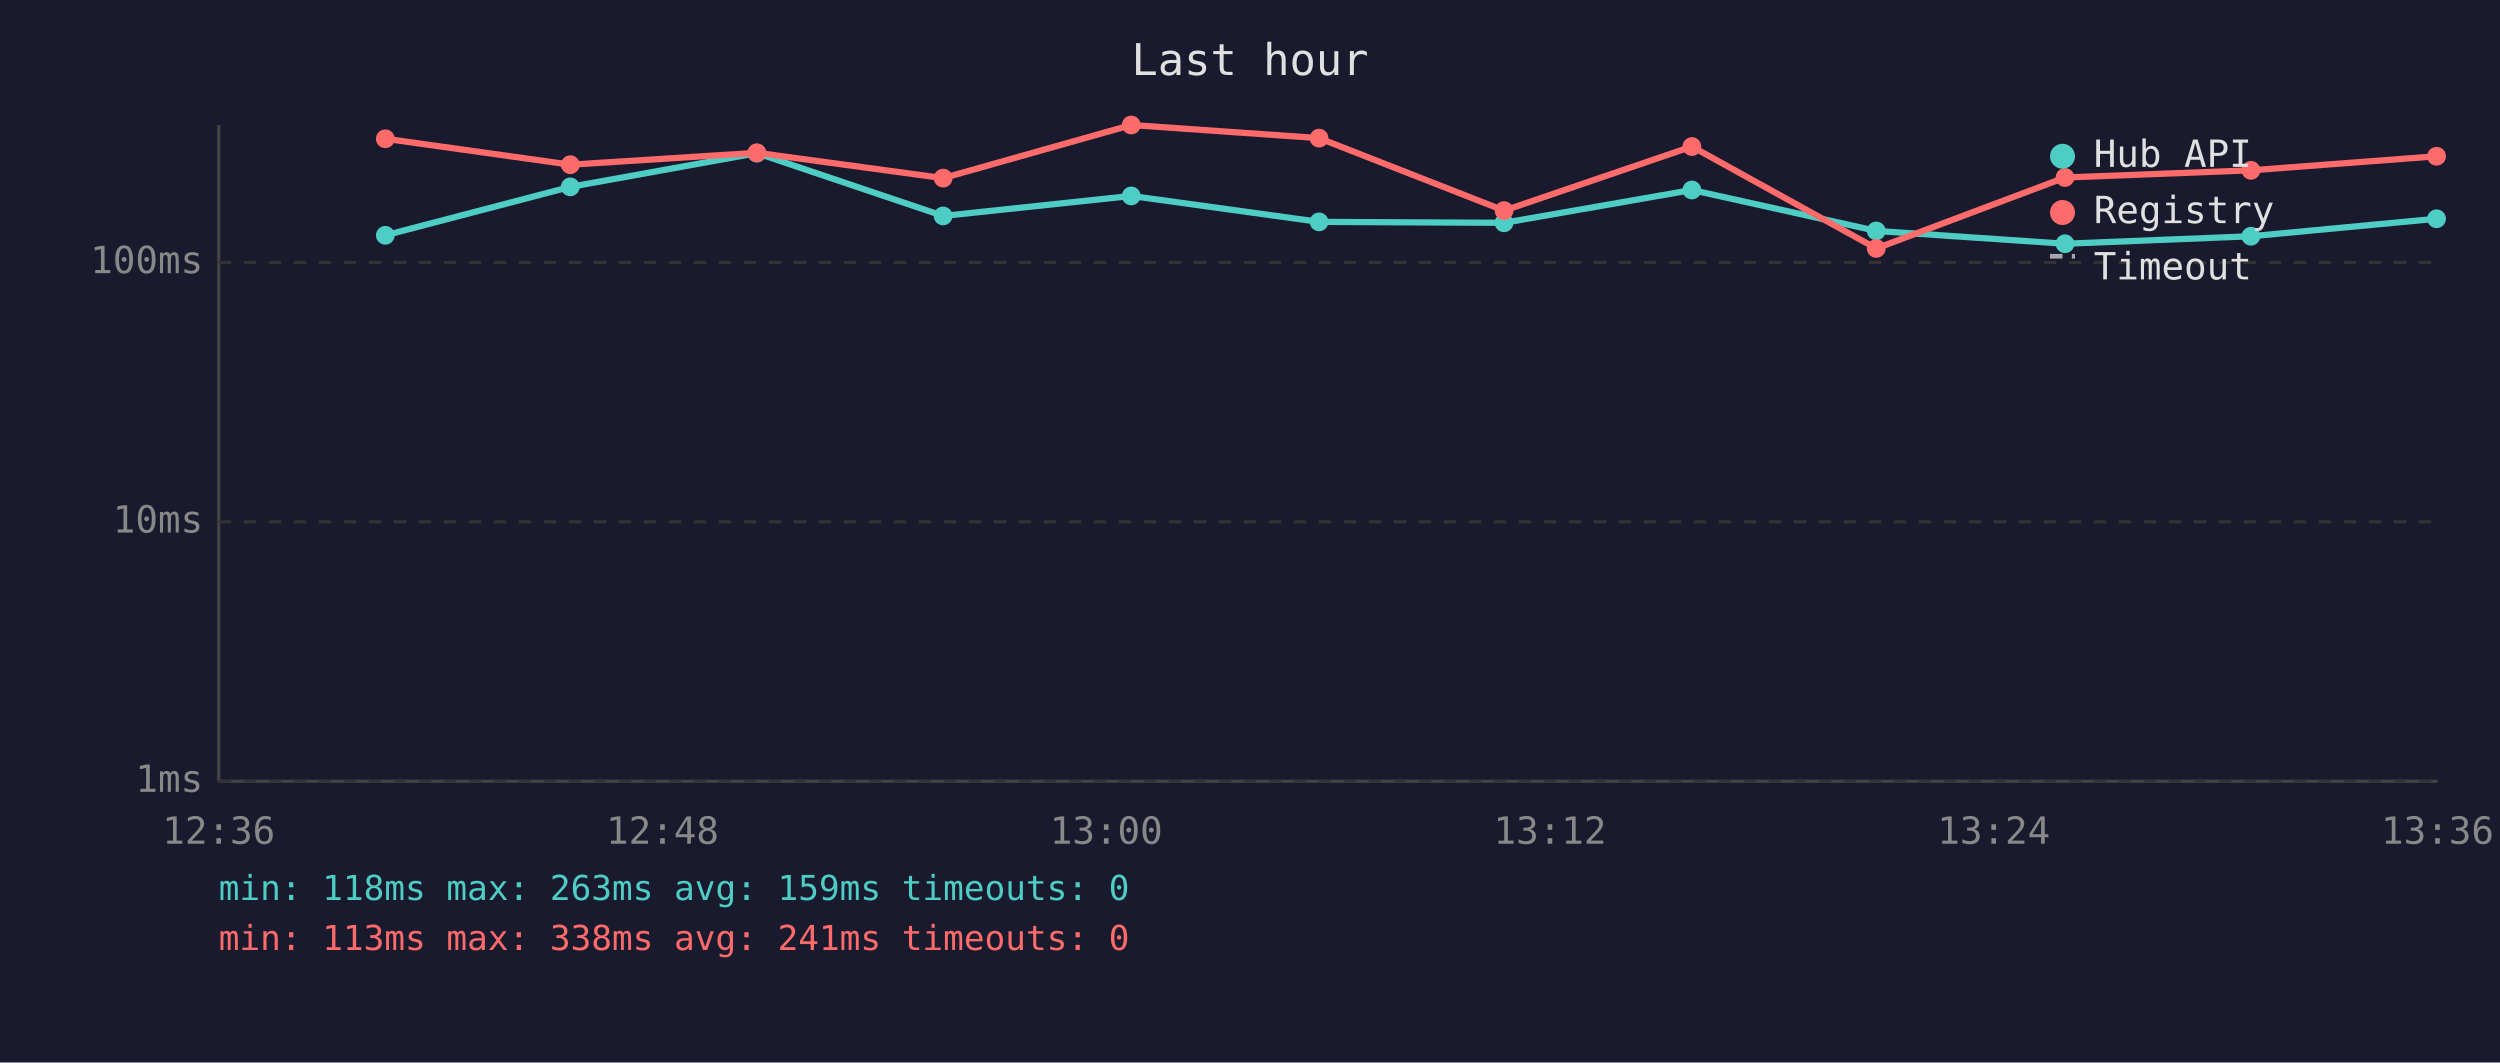
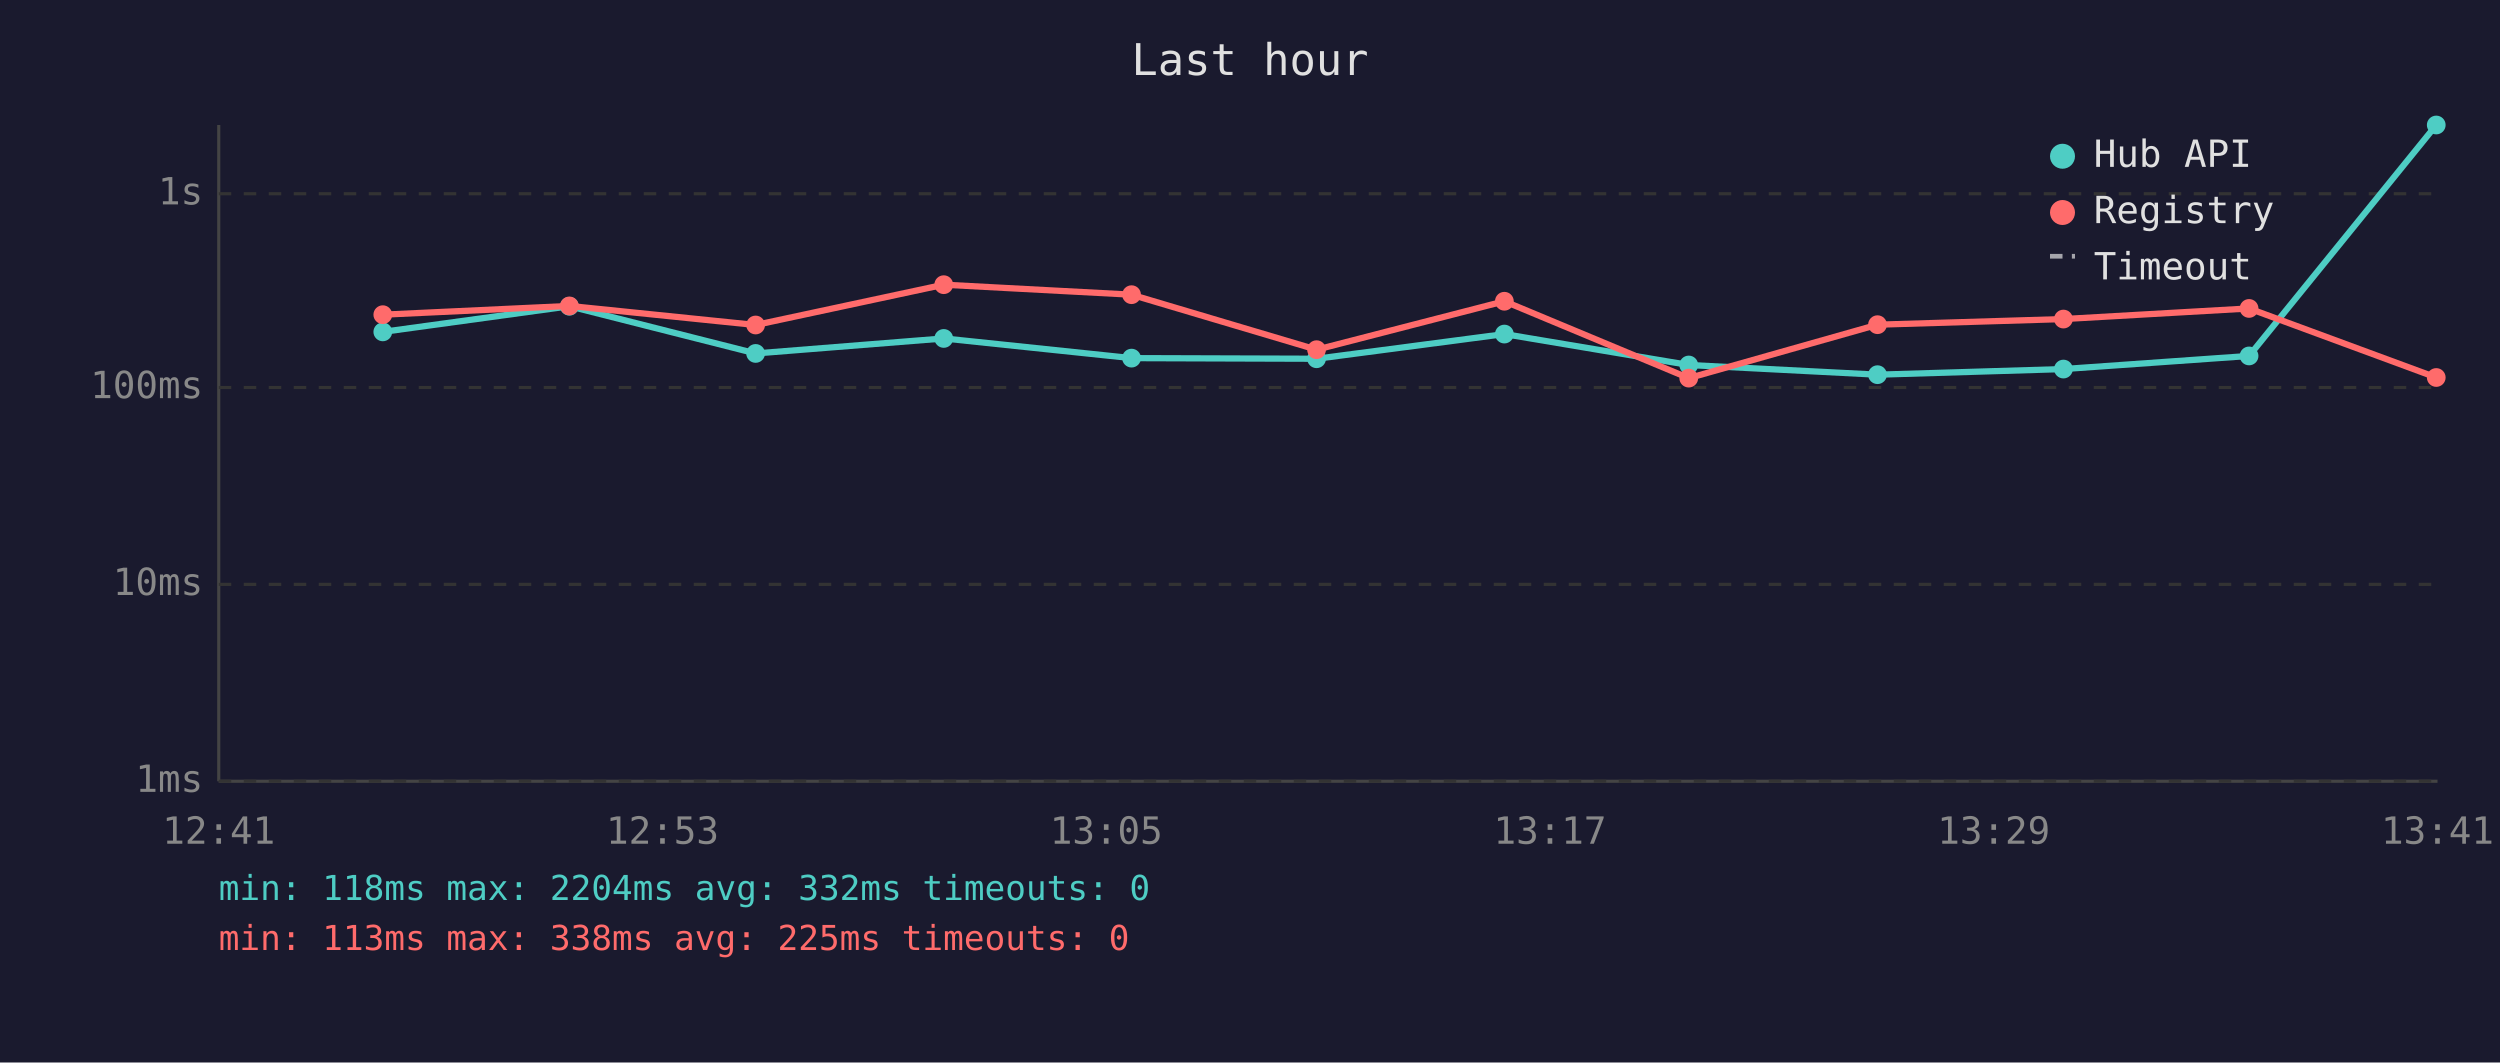
<svg xmlns="http://www.w3.org/2000/svg" viewBox="0 0 800 340" font-family="monospace" font-size="12">
  <rect width="800" height="340" fill="#1a1a2e" />
  <text x="400" y="24" fill="#e0e0e0" font-size="14" text-anchor="middle">Last hour</text>
  <line x1="70" y1="40" x2="70" y2="250" stroke="#444" stroke-width="1" />
  <line x1="70" y1="250" x2="780" y2="250" stroke="#444" stroke-width="1" />
  <line x1="70" y1="250" x2="780" y2="250" stroke="#333" stroke-width="1" stroke-dasharray="4" />
  <text x="65" y="250" fill="#888" text-anchor="end" dominant-baseline="middle">1ms</text>
-   <line x1="70" y1="167" x2="780" y2="167" stroke="#333" stroke-width="1" stroke-dasharray="4" />
-   <text x="65" y="167" fill="#888" text-anchor="end" dominant-baseline="middle">10ms</text>
-   <line x1="70" y1="84" x2="780" y2="84" stroke="#333" stroke-width="1" stroke-dasharray="4" />
-   <text x="65" y="84" fill="#888" text-anchor="end" dominant-baseline="middle">100ms</text>
-   <text x="70" y="270" fill="#888" text-anchor="middle">12:36</text>
-   <text x="212" y="270" fill="#888" text-anchor="middle">12:48</text>
-   <text x="354" y="270" fill="#888" text-anchor="middle">13:00</text>
-   <text x="496" y="270" fill="#888" text-anchor="middle">13:12</text>
-   <text x="638" y="270" fill="#888" text-anchor="middle">13:24</text>
-   <text x="780" y="270" fill="#888" text-anchor="middle">13:36</text>
-   <polyline points="123.3,75.3 182.5,59.8 242.2,49.0 301.8,69.1 362.0,62.7 422.1,71.0 481.3,71.3 541.4,60.8 600.4,73.9 660.8,78.0 720.3,75.6 779.7,70.0" fill="none" stroke="#4ecdc4" stroke-width="2" opacity="1" />
-   <circle cx="123.3" cy="75.3" r="3" fill="#4ecdc4" />
-   <circle cx="182.5" cy="59.8" r="3" fill="#4ecdc4" />
-   <circle cx="242.2" cy="49.0" r="3" fill="#4ecdc4" />
-   <circle cx="301.8" cy="69.1" r="3" fill="#4ecdc4" />
-   <circle cx="362.0" cy="62.7" r="3" fill="#4ecdc4" />
-   <circle cx="422.1" cy="71.0" r="3" fill="#4ecdc4" />
-   <circle cx="481.3" cy="71.3" r="3" fill="#4ecdc4" />
-   <circle cx="541.4" cy="60.8" r="3" fill="#4ecdc4" />
-   <circle cx="600.4" cy="73.9" r="3" fill="#4ecdc4" />
-   <circle cx="660.8" cy="78.0" r="3" fill="#4ecdc4" />
-   <circle cx="720.3" cy="75.6" r="3" fill="#4ecdc4" />
-   <circle cx="779.7" cy="70.0" r="3" fill="#4ecdc4" />
-   <polyline points="123.3,44.4 182.5,52.7 242.2,48.9 301.8,57.0 362.0,40.0 422.1,44.2 481.3,67.4 541.4,46.9 600.4,79.5 660.8,56.8 720.3,54.5 779.7,50.0" fill="none" stroke="#ff6b6b" stroke-width="2" opacity="1" />
-   <circle cx="123.3" cy="44.4" r="3" fill="#ff6b6b" />
-   <circle cx="182.5" cy="52.7" r="3" fill="#ff6b6b" />
-   <circle cx="242.2" cy="48.9" r="3" fill="#ff6b6b" />
-   <circle cx="301.8" cy="57.0" r="3" fill="#ff6b6b" />
-   <circle cx="362.0" cy="40.0" r="3" fill="#ff6b6b" />
-   <circle cx="422.1" cy="44.2" r="3" fill="#ff6b6b" />
-   <circle cx="481.3" cy="67.4" r="3" fill="#ff6b6b" />
-   <circle cx="541.4" cy="46.9" r="3" fill="#ff6b6b" />
-   <circle cx="600.4" cy="79.5" r="3" fill="#ff6b6b" />
-   <circle cx="660.8" cy="56.8" r="3" fill="#ff6b6b" />
-   <circle cx="720.3" cy="54.5" r="3" fill="#ff6b6b" />
-   <circle cx="779.7" cy="50.0" r="3" fill="#ff6b6b" />
+   <line x1="70" y1="187" x2="780" y2="187" stroke="#333" stroke-width="1" stroke-dasharray="4" />
+   <text x="65" y="187" fill="#888" text-anchor="end" dominant-baseline="middle">10ms</text>
+   <line x1="70" y1="124" x2="780" y2="124" stroke="#333" stroke-width="1" stroke-dasharray="4" />
+   <text x="65" y="124" fill="#888" text-anchor="end" dominant-baseline="middle">100ms</text>
+   <line x1="70" y1="62" x2="780" y2="62" stroke="#333" stroke-width="1" stroke-dasharray="4" />
+   <text x="65" y="62" fill="#888" text-anchor="end" dominant-baseline="middle">1s</text>
+   <text x="70" y="270" fill="#888" text-anchor="middle">12:41</text>
+   <text x="212" y="270" fill="#888" text-anchor="middle">12:53</text>
+   <text x="354" y="270" fill="#888" text-anchor="middle">13:05</text>
+   <text x="496" y="270" fill="#888" text-anchor="middle">13:17</text>
+   <text x="638" y="270" fill="#888" text-anchor="middle">13:29</text>
+   <text x="780" y="270" fill="#888" text-anchor="middle">13:41</text>
+   <polyline points="122.5,106.2 182.2,98.0 241.8,113.1 302.0,108.3 362.1,114.6 421.3,114.8 481.4,106.9 540.4,116.8 600.8,119.9 660.3,118.1 719.7,113.9 779.6,40.0" fill="none" stroke="#4ecdc4" stroke-width="2" opacity="1" />
+   <circle cx="122.5" cy="106.2" r="3" fill="#4ecdc4" />
+   <circle cx="182.2" cy="98.0" r="3" fill="#4ecdc4" />
+   <circle cx="241.8" cy="113.1" r="3" fill="#4ecdc4" />
+   <circle cx="302.0" cy="108.3" r="3" fill="#4ecdc4" />
+   <circle cx="362.1" cy="114.6" r="3" fill="#4ecdc4" />
+   <circle cx="421.3" cy="114.8" r="3" fill="#4ecdc4" />
+   <circle cx="481.4" cy="106.9" r="3" fill="#4ecdc4" />
+   <circle cx="540.4" cy="116.8" r="3" fill="#4ecdc4" />
+   <circle cx="600.8" cy="119.9" r="3" fill="#4ecdc4" />
+   <circle cx="660.3" cy="118.1" r="3" fill="#4ecdc4" />
+   <circle cx="719.7" cy="113.9" r="3" fill="#4ecdc4" />
+   <circle cx="779.6" cy="40.0" r="3" fill="#4ecdc4" />
+   <polyline points="122.5,100.7 182.2,97.9 241.8,104.0 302.0,91.1 362.1,94.3 421.3,111.9 481.4,96.4 540.4,121.0 600.8,103.9 660.3,102.1 719.7,98.7 779.6,120.8" fill="none" stroke="#ff6b6b" stroke-width="2" opacity="1" />
+   <circle cx="122.5" cy="100.7" r="3" fill="#ff6b6b" />
+   <circle cx="182.2" cy="97.9" r="3" fill="#ff6b6b" />
+   <circle cx="241.8" cy="104.0" r="3" fill="#ff6b6b" />
+   <circle cx="302.0" cy="91.1" r="3" fill="#ff6b6b" />
+   <circle cx="362.1" cy="94.3" r="3" fill="#ff6b6b" />
+   <circle cx="421.3" cy="111.9" r="3" fill="#ff6b6b" />
+   <circle cx="481.4" cy="96.4" r="3" fill="#ff6b6b" />
+   <circle cx="540.4" cy="121.0" r="3" fill="#ff6b6b" />
+   <circle cx="600.8" cy="103.9" r="3" fill="#ff6b6b" />
+   <circle cx="660.3" cy="102.1" r="3" fill="#ff6b6b" />
+   <circle cx="719.7" cy="98.7" r="3" fill="#ff6b6b" />
+   <circle cx="779.6" cy="120.8" r="3" fill="#ff6b6b" />
  <circle cx="660" cy="50" r="4" fill="#4ecdc4" />
  <text x="670" y="50" fill="#e0e0e0" dominant-baseline="middle">Hub API</text>
  <circle cx="660" cy="68" r="4" fill="#ff6b6b" />
  <text x="670" y="68" fill="#e0e0e0" dominant-baseline="middle">Registry</text>
  <line x1="656" y1="82" x2="664" y2="82" stroke="#e0e0e0" stroke-width="1.5" stroke-dasharray="4,3" opacity="0.7" />
  <text x="670" y="86" fill="#e0e0e0" dominant-baseline="middle">Timeout</text>
-   <text x="70" y="288" fill="#4ecdc4" font-size="11">min: 118ms  max: 263ms  avg: 159ms  timeouts: 0</text>
-   <text x="70" y="304" fill="#ff6b6b" font-size="11">min: 113ms  max: 338ms  avg: 241ms  timeouts: 0</text>
+   <text x="70" y="288" fill="#4ecdc4" font-size="11">min: 118ms  max: 2204ms  avg: 332ms  timeouts: 0</text>
+   <text x="70" y="304" fill="#ff6b6b" font-size="11">min: 113ms  max: 338ms  avg: 225ms  timeouts: 0</text>
</svg>
